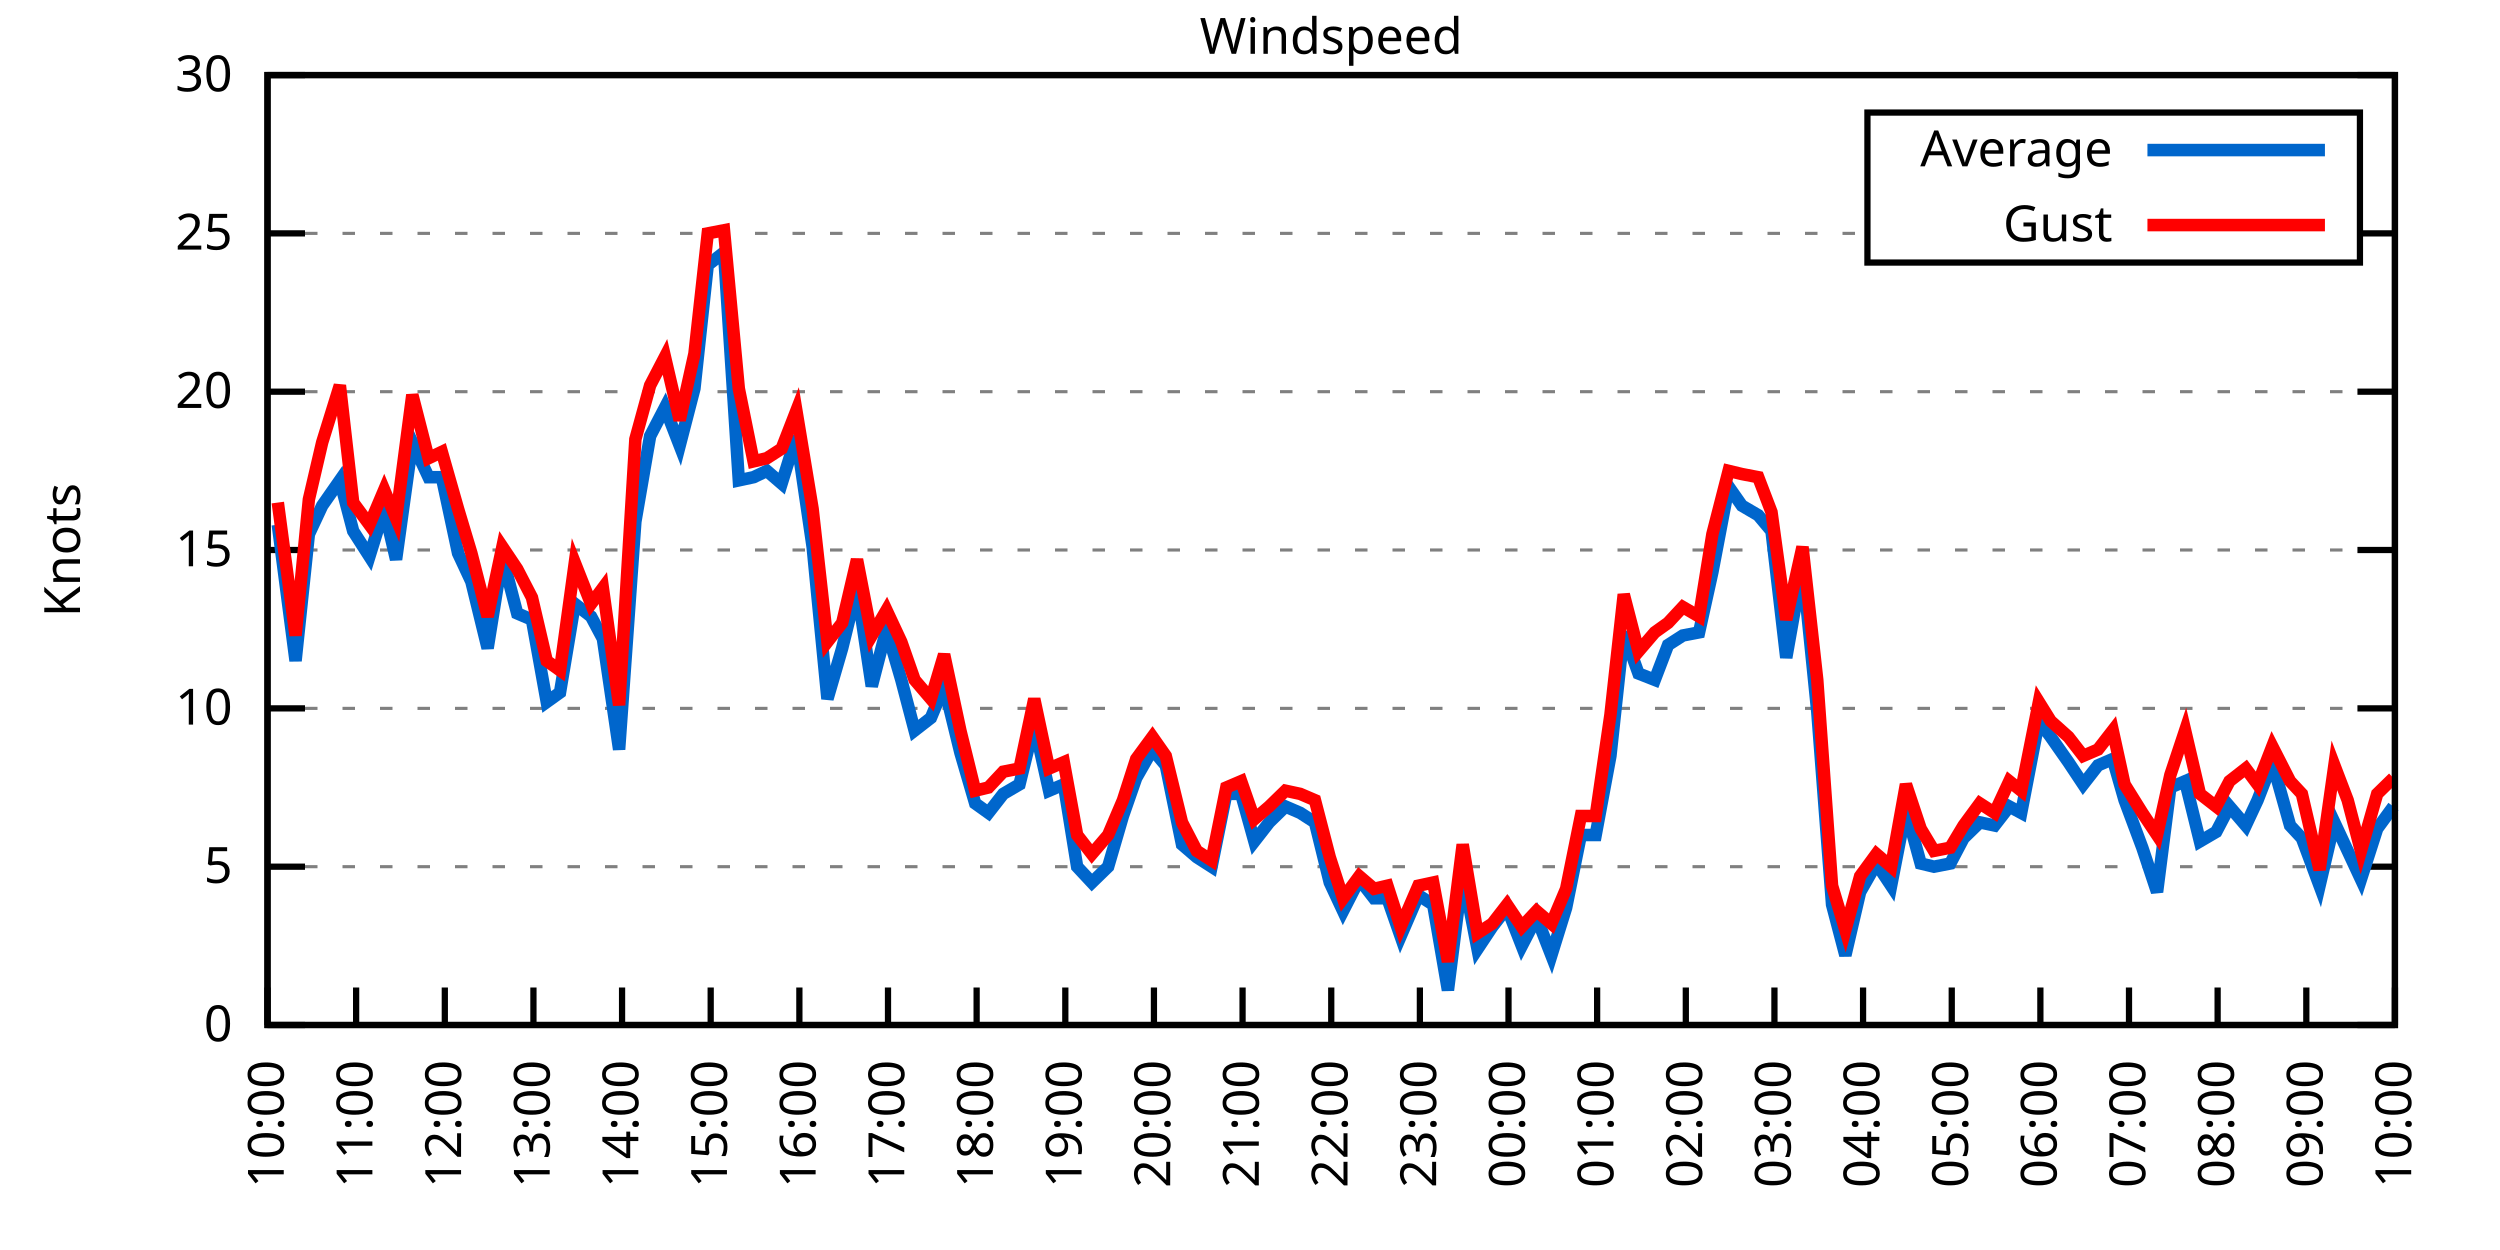
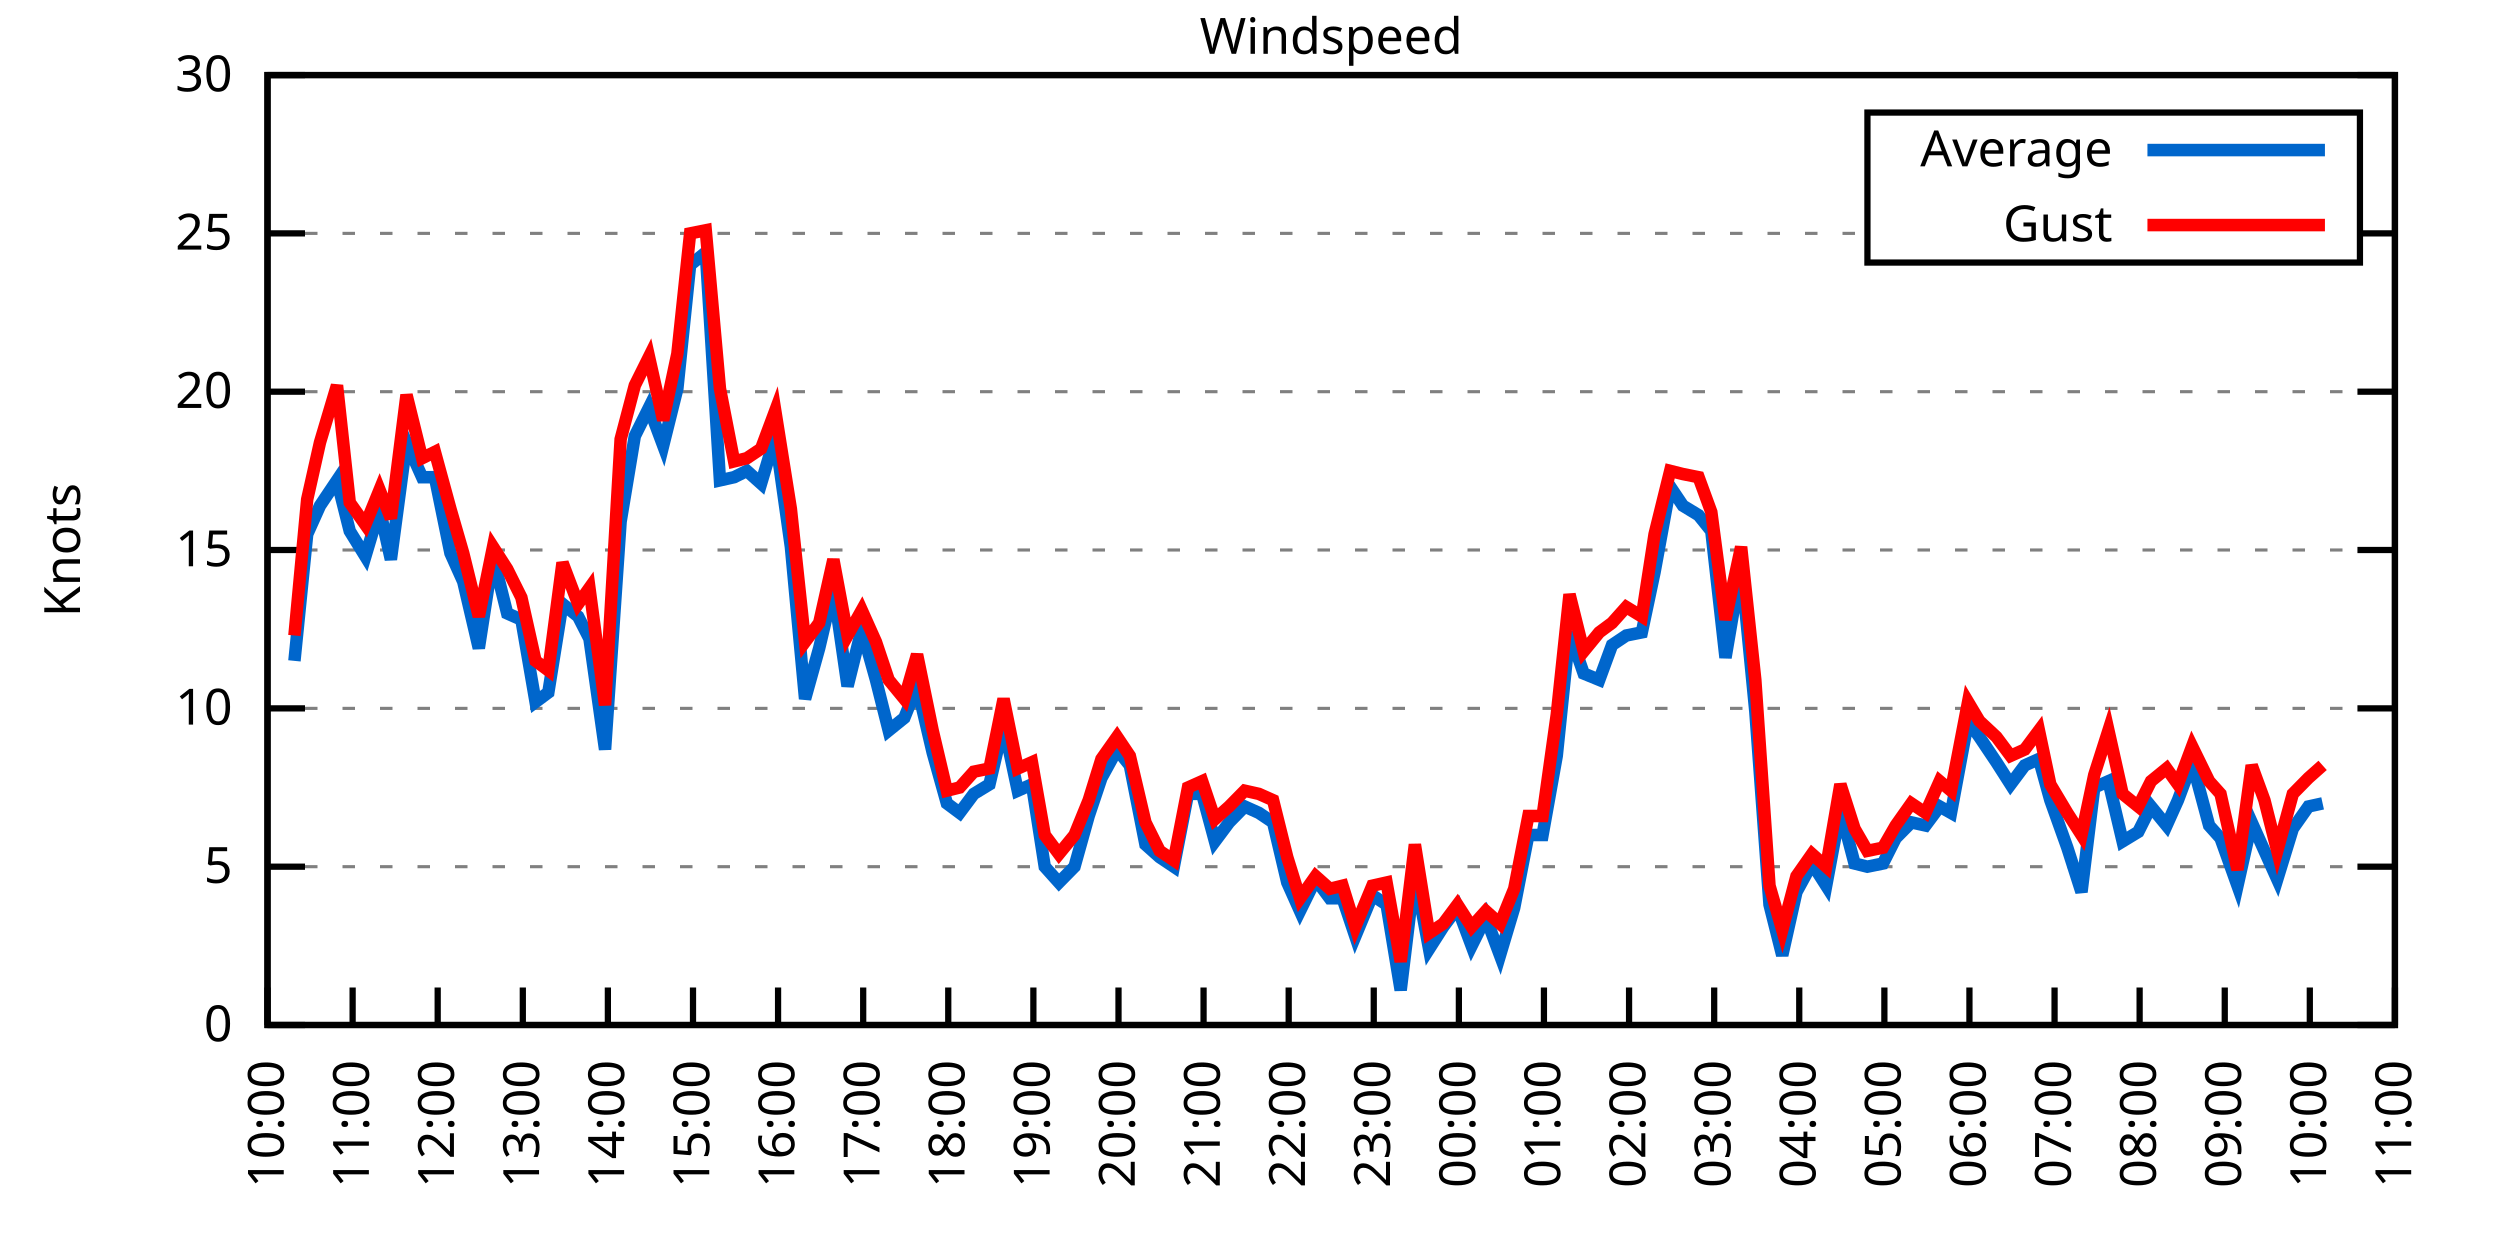
<svg xmlns="http://www.w3.org/2000/svg" xmlns:xlink="http://www.w3.org/1999/xlink" width="400" height="200" viewBox="0 0 400 200">
  <g id="gnuplot_canvas">
    <rect x="0" y="0" width="400" height="200" fill="none" />
    <defs>
      <circle id="gpDot" r="0.5" stroke-width="0.5" stroke="currentColor" />
      <path id="gpPt0" stroke-width="0.333" stroke="currentColor" d="M-1,0 h2 M0,-1 v2" />
      <path id="gpPt1" stroke-width="0.333" stroke="currentColor" d="M-1,-1 L1,1 M1,-1 L-1,1" />
      <path id="gpPt2" stroke-width="0.333" stroke="currentColor" d="M-1,0 L1,0 M0,-1 L0,1 M-1,-1 L1,1 M-1,1 L1,-1" />
      <rect id="gpPt3" stroke-width="0.333" stroke="currentColor" x="-1" y="-1" width="2" height="2" />
      <rect id="gpPt4" stroke-width="0.333" stroke="currentColor" fill="currentColor" x="-1" y="-1" width="2" height="2" />
      <circle id="gpPt5" stroke-width="0.333" stroke="currentColor" cx="0" cy="0" r="1" />
      <use xlink:href="#gpPt5" id="gpPt6" fill="currentColor" stroke="none" />
      <path id="gpPt7" stroke-width="0.333" stroke="currentColor" d="M0,-1.33 L-1.33,0.67 L1.33,0.67 z" />
      <use xlink:href="#gpPt7" id="gpPt8" fill="currentColor" stroke="none" />
      <use xlink:href="#gpPt7" id="gpPt9" stroke="currentColor" transform="rotate(180)" />
      <use xlink:href="#gpPt9" id="gpPt10" fill="currentColor" stroke="none" />
      <use xlink:href="#gpPt3" id="gpPt11" stroke="currentColor" transform="rotate(45)" />
      <use xlink:href="#gpPt11" id="gpPt12" fill="currentColor" stroke="none" />
      <path id="gpPt13" stroke-width="0.333" stroke="currentColor" d="M0,1.330 L1.265,0.411 L0.782,-1.067 L-0.782,-1.076 L-1.265,0.411 z" />
      <use xlink:href="#gpPt13" id="gpPt14" fill="currentColor" stroke="none" />
      <filter id="textbox" filterUnits="objectBoundingBox" x="0" y="0" height="1" width="1">
        <feFlood flood-color="white" flood-opacity="1" result="bgnd" />
        <feComposite in="SourceGraphic" in2="bgnd" operator="atop" />
      </filter>
      <filter id="greybox" filterUnits="objectBoundingBox" x="0" y="0" height="1" width="1">
        <feFlood flood-color="lightgrey" flood-opacity="1" result="grey" />
        <feComposite in="SourceGraphic" in2="grey" operator="atop" />
      </filter>
    </defs>
    <g fill="none" color="white" stroke="currentColor" stroke-width="1.00" stroke-linecap="butt" stroke-linejoin="miter">
</g>
    <g fill="none" color="black" stroke="currentColor" stroke-width="1.00" stroke-linecap="butt" stroke-linejoin="miter">
      <g stroke="none" shape-rendering="crispEdges">
        <polygon fill="rgb(255, 255, 255)" points="42.80,164.00 383.18,164.00 383.18,12.02 42.80,12.02 " />
      </g>
    </g>
    <g fill="none" color="black" stroke="currentColor" stroke-width="1.00" stroke-linecap="butt" stroke-linejoin="miter">
</g>
    <g fill="none" color="black" stroke="black" stroke-width="0.50" stroke-linecap="butt" stroke-linejoin="miter">
</g>
    <g fill="none" color="gray" stroke="currentColor" stroke-width="0.50" stroke-linecap="butt" stroke-linejoin="miter">
      <path stroke="gray" stroke-dasharray="2,4" class="gridline" d="M42.80,164.00 L383.19,164.00  " />
    </g>
    <g fill="none" color="gray" stroke="gray" stroke-width="1.00" stroke-linecap="butt" stroke-linejoin="miter">
</g>
    <g fill="none" color="black" stroke="currentColor" stroke-width="1.00" stroke-linecap="butt" stroke-linejoin="miter">
      <path stroke="black" d="M42.80,164.00 L48.80,164.00 M383.19,164.00 L377.19,164.00  " />
      <g transform="translate(37.20,166.60)" stroke="none" fill="black" font-family="Sans" font-size="8.00" text-anchor="end">
        <text>
          <tspan font-family="Sans"> 0</tspan>
        </text>
      </g>
    </g>
    <g fill="none" color="black" stroke="currentColor" stroke-width="1.00" stroke-linecap="butt" stroke-linejoin="miter">
</g>
    <g fill="none" color="black" stroke="black" stroke-width="0.50" stroke-linecap="butt" stroke-linejoin="miter">
</g>
    <g fill="none" color="gray" stroke="currentColor" stroke-width="0.50" stroke-linecap="butt" stroke-linejoin="miter">
      <path stroke="gray" stroke-dasharray="2,4" class="gridline" d="M42.80,138.67 L383.19,138.67  " />
    </g>
    <g fill="none" color="gray" stroke="gray" stroke-width="1.00" stroke-linecap="butt" stroke-linejoin="miter">
</g>
    <g fill="none" color="black" stroke="currentColor" stroke-width="1.00" stroke-linecap="butt" stroke-linejoin="miter">
      <path stroke="black" d="M42.80,138.67 L48.80,138.67 M383.19,138.67 L377.19,138.67  " />
      <g transform="translate(37.20,141.27)" stroke="none" fill="black" font-family="Sans" font-size="8.00" text-anchor="end">
        <text>
          <tspan font-family="Sans"> 5</tspan>
        </text>
      </g>
    </g>
    <g fill="none" color="black" stroke="currentColor" stroke-width="1.00" stroke-linecap="butt" stroke-linejoin="miter">
</g>
    <g fill="none" color="black" stroke="black" stroke-width="0.50" stroke-linecap="butt" stroke-linejoin="miter">
</g>
    <g fill="none" color="gray" stroke="currentColor" stroke-width="0.50" stroke-linecap="butt" stroke-linejoin="miter">
      <path stroke="gray" stroke-dasharray="2,4" class="gridline" d="M42.80,113.34 L383.19,113.34  " />
    </g>
    <g fill="none" color="gray" stroke="gray" stroke-width="1.00" stroke-linecap="butt" stroke-linejoin="miter">
</g>
    <g fill="none" color="black" stroke="currentColor" stroke-width="1.00" stroke-linecap="butt" stroke-linejoin="miter">
      <path stroke="black" d="M42.80,113.34 L48.80,113.34 M383.19,113.34 L377.19,113.34  " />
      <g transform="translate(37.20,115.94)" stroke="none" fill="black" font-family="Sans" font-size="8.00" text-anchor="end">
        <text>
          <tspan font-family="Sans"> 10</tspan>
        </text>
      </g>
    </g>
    <g fill="none" color="black" stroke="currentColor" stroke-width="1.00" stroke-linecap="butt" stroke-linejoin="miter">
</g>
    <g fill="none" color="black" stroke="black" stroke-width="0.50" stroke-linecap="butt" stroke-linejoin="miter">
</g>
    <g fill="none" color="gray" stroke="currentColor" stroke-width="0.50" stroke-linecap="butt" stroke-linejoin="miter">
      <path stroke="gray" stroke-dasharray="2,4" class="gridline" d="M42.80,88.00 L383.19,88.00  " />
    </g>
    <g fill="none" color="gray" stroke="gray" stroke-width="1.00" stroke-linecap="butt" stroke-linejoin="miter">
</g>
    <g fill="none" color="black" stroke="currentColor" stroke-width="1.00" stroke-linecap="butt" stroke-linejoin="miter">
      <path stroke="black" d="M42.80,88.00 L48.80,88.00 M383.19,88.00 L377.19,88.00  " />
      <g transform="translate(37.20,90.60)" stroke="none" fill="black" font-family="Sans" font-size="8.00" text-anchor="end">
        <text>
          <tspan font-family="Sans"> 15</tspan>
        </text>
      </g>
    </g>
    <g fill="none" color="black" stroke="currentColor" stroke-width="1.00" stroke-linecap="butt" stroke-linejoin="miter">
</g>
    <g fill="none" color="black" stroke="black" stroke-width="0.50" stroke-linecap="butt" stroke-linejoin="miter">
</g>
    <g fill="none" color="gray" stroke="currentColor" stroke-width="0.50" stroke-linecap="butt" stroke-linejoin="miter">
      <path stroke="gray" stroke-dasharray="2,4" class="gridline" d="M42.80,62.67 L383.19,62.67  " />
    </g>
    <g fill="none" color="gray" stroke="gray" stroke-width="1.00" stroke-linecap="butt" stroke-linejoin="miter">
</g>
    <g fill="none" color="black" stroke="currentColor" stroke-width="1.00" stroke-linecap="butt" stroke-linejoin="miter">
      <path stroke="black" d="M42.80,62.67 L48.80,62.67 M383.19,62.67 L377.19,62.67  " />
      <g transform="translate(37.20,65.27)" stroke="none" fill="black" font-family="Sans" font-size="8.00" text-anchor="end">
        <text>
          <tspan font-family="Sans"> 20</tspan>
        </text>
      </g>
    </g>
    <g fill="none" color="black" stroke="currentColor" stroke-width="1.00" stroke-linecap="butt" stroke-linejoin="miter">
</g>
    <g fill="none" color="black" stroke="black" stroke-width="0.50" stroke-linecap="butt" stroke-linejoin="miter">
</g>
    <g fill="none" color="gray" stroke="currentColor" stroke-width="0.50" stroke-linecap="butt" stroke-linejoin="miter">
      <path stroke="gray" stroke-dasharray="2,4" class="gridline" d="M42.80,37.34 L298.79,37.34 M377.59,37.34 L383.19,37.34  " />
    </g>
    <g fill="none" color="gray" stroke="gray" stroke-width="1.00" stroke-linecap="butt" stroke-linejoin="miter">
</g>
    <g fill="none" color="black" stroke="currentColor" stroke-width="1.00" stroke-linecap="butt" stroke-linejoin="miter">
      <path stroke="black" d="M42.80,37.34 L48.80,37.34 M383.19,37.34 L377.19,37.34  " />
      <g transform="translate(37.20,39.94)" stroke="none" fill="black" font-family="Sans" font-size="8.00" text-anchor="end">
        <text>
          <tspan font-family="Sans"> 25</tspan>
        </text>
      </g>
    </g>
    <g fill="none" color="black" stroke="currentColor" stroke-width="1.00" stroke-linecap="butt" stroke-linejoin="miter">
</g>
    <g fill="none" color="black" stroke="black" stroke-width="0.50" stroke-linecap="butt" stroke-linejoin="miter">
</g>
    <g fill="none" color="gray" stroke="currentColor" stroke-width="0.50" stroke-linecap="butt" stroke-linejoin="miter">
      <path stroke="gray" stroke-dasharray="2,4" class="gridline" d="M42.80,12.01 L383.19,12.01  " />
    </g>
    <g fill="none" color="gray" stroke="gray" stroke-width="1.00" stroke-linecap="butt" stroke-linejoin="miter">
</g>
    <g fill="none" color="black" stroke="currentColor" stroke-width="1.00" stroke-linecap="butt" stroke-linejoin="miter">
      <path stroke="black" d="M42.80,12.01 L48.80,12.01 M383.19,12.01 L377.19,12.01  " />
      <g transform="translate(37.20,14.61)" stroke="none" fill="black" font-family="Sans" font-size="8.00" text-anchor="end">
        <text>
          <tspan font-family="Sans"> 30</tspan>
        </text>
      </g>
    </g>
    <g fill="none" color="black" stroke="currentColor" stroke-width="1.00" stroke-linecap="butt" stroke-linejoin="miter">
      <path stroke="black" d="M42.80,164.00 L42.80,158.00  " />
      <g transform="translate(45.40,169.60) rotate(270.00)" stroke="none" fill="black" font-family="Sans" font-size="8.00" text-anchor="end">
        <text>
          <tspan font-family="Sans">10:00</tspan>
        </text>
      </g>
    </g>
    <g fill="none" color="black" stroke="currentColor" stroke-width="1.00" stroke-linecap="butt" stroke-linejoin="miter">
-       <path stroke="black" d="M56.98,164.00 L56.98,158.00  " />
-       <g transform="translate(59.58,169.60) rotate(270.00)" stroke="none" fill="black" font-family="Sans" font-size="8.00" text-anchor="end">
+       <path stroke="black" d="M56.42,164.00 L56.42,158.00  " />
+       <g transform="translate(59.02,169.60) rotate(270.00)" stroke="none" fill="black" font-family="Sans" font-size="8.00" text-anchor="end">
        <text>
          <tspan font-family="Sans">11:00</tspan>
        </text>
      </g>
    </g>
    <g fill="none" color="black" stroke="currentColor" stroke-width="1.00" stroke-linecap="butt" stroke-linejoin="miter">
-       <path stroke="black" d="M71.17,164.00 L71.17,158.00  " />
-       <g transform="translate(73.77,169.60) rotate(270.00)" stroke="none" fill="black" font-family="Sans" font-size="8.00" text-anchor="end">
+       <path stroke="black" d="M70.03,164.00 L70.03,158.00  " />
+       <g transform="translate(72.63,169.60) rotate(270.00)" stroke="none" fill="black" font-family="Sans" font-size="8.00" text-anchor="end">
        <text>
          <tspan font-family="Sans">12:00</tspan>
        </text>
      </g>
    </g>
    <g fill="none" color="black" stroke="currentColor" stroke-width="1.00" stroke-linecap="butt" stroke-linejoin="miter">
-       <path stroke="black" d="M85.35,164.00 L85.35,158.00  " />
-       <g transform="translate(87.95,169.60) rotate(270.00)" stroke="none" fill="black" font-family="Sans" font-size="8.00" text-anchor="end">
+       <path stroke="black" d="M83.65,164.00 L83.65,158.00  " />
+       <g transform="translate(86.25,169.60) rotate(270.00)" stroke="none" fill="black" font-family="Sans" font-size="8.00" text-anchor="end">
        <text>
          <tspan font-family="Sans">13:00</tspan>
        </text>
      </g>
    </g>
    <g fill="none" color="black" stroke="currentColor" stroke-width="1.00" stroke-linecap="butt" stroke-linejoin="miter">
-       <path stroke="black" d="M99.53,164.00 L99.53,158.00  " />
-       <g transform="translate(102.13,169.60) rotate(270.00)" stroke="none" fill="black" font-family="Sans" font-size="8.00" text-anchor="end">
+       <path stroke="black" d="M97.26,164.00 L97.26,158.00  " />
+       <g transform="translate(99.86,169.60) rotate(270.00)" stroke="none" fill="black" font-family="Sans" font-size="8.00" text-anchor="end">
        <text>
          <tspan font-family="Sans">14:00</tspan>
        </text>
      </g>
    </g>
    <g fill="none" color="black" stroke="currentColor" stroke-width="1.00" stroke-linecap="butt" stroke-linejoin="miter">
-       <path stroke="black" d="M113.71,164.00 L113.71,158.00  " />
-       <g transform="translate(116.31,169.60) rotate(270.00)" stroke="none" fill="black" font-family="Sans" font-size="8.00" text-anchor="end">
+       <path stroke="black" d="M110.88,164.00 L110.88,158.00  " />
+       <g transform="translate(113.48,169.60) rotate(270.00)" stroke="none" fill="black" font-family="Sans" font-size="8.00" text-anchor="end">
        <text>
          <tspan font-family="Sans">15:00</tspan>
        </text>
      </g>
    </g>
    <g fill="none" color="black" stroke="currentColor" stroke-width="1.00" stroke-linecap="butt" stroke-linejoin="miter">
-       <path stroke="black" d="M127.90,164.00 L127.90,158.00  " />
-       <g transform="translate(130.50,169.60) rotate(270.00)" stroke="none" fill="black" font-family="Sans" font-size="8.00" text-anchor="end">
+       <path stroke="black" d="M124.49,164.00 L124.49,158.00  " />
+       <g transform="translate(127.09,169.60) rotate(270.00)" stroke="none" fill="black" font-family="Sans" font-size="8.00" text-anchor="end">
        <text>
          <tspan font-family="Sans">16:00</tspan>
        </text>
      </g>
    </g>
    <g fill="none" color="black" stroke="currentColor" stroke-width="1.00" stroke-linecap="butt" stroke-linejoin="miter">
-       <path stroke="black" d="M142.08,164.00 L142.08,158.00  " />
-       <g transform="translate(144.68,169.60) rotate(270.00)" stroke="none" fill="black" font-family="Sans" font-size="8.00" text-anchor="end">
+       <path stroke="black" d="M138.11,164.00 L138.11,158.00  " />
+       <g transform="translate(140.71,169.60) rotate(270.00)" stroke="none" fill="black" font-family="Sans" font-size="8.00" text-anchor="end">
        <text>
          <tspan font-family="Sans">17:00</tspan>
        </text>
      </g>
    </g>
    <g fill="none" color="black" stroke="currentColor" stroke-width="1.00" stroke-linecap="butt" stroke-linejoin="miter">
-       <path stroke="black" d="M156.26,164.00 L156.26,158.00  " />
-       <g transform="translate(158.86,169.60) rotate(270.00)" stroke="none" fill="black" font-family="Sans" font-size="8.00" text-anchor="end">
+       <path stroke="black" d="M151.72,164.00 L151.72,158.00  " />
+       <g transform="translate(154.32,169.60) rotate(270.00)" stroke="none" fill="black" font-family="Sans" font-size="8.00" text-anchor="end">
        <text>
          <tspan font-family="Sans">18:00</tspan>
        </text>
      </g>
    </g>
    <g fill="none" color="black" stroke="currentColor" stroke-width="1.00" stroke-linecap="butt" stroke-linejoin="miter">
-       <path stroke="black" d="M170.45,164.00 L170.45,158.00  " />
-       <g transform="translate(173.05,169.60) rotate(270.00)" stroke="none" fill="black" font-family="Sans" font-size="8.00" text-anchor="end">
+       <path stroke="black" d="M165.34,164.00 L165.34,158.00  " />
+       <g transform="translate(167.94,169.60) rotate(270.00)" stroke="none" fill="black" font-family="Sans" font-size="8.00" text-anchor="end">
        <text>
          <tspan font-family="Sans">19:00</tspan>
        </text>
      </g>
    </g>
    <g fill="none" color="black" stroke="currentColor" stroke-width="1.00" stroke-linecap="butt" stroke-linejoin="miter">
-       <path stroke="black" d="M184.63,164.00 L184.63,158.00  " />
-       <g transform="translate(187.23,169.60) rotate(270.00)" stroke="none" fill="black" font-family="Sans" font-size="8.00" text-anchor="end">
+       <path stroke="black" d="M178.96,164.00 L178.96,158.00  " />
+       <g transform="translate(181.56,169.60) rotate(270.00)" stroke="none" fill="black" font-family="Sans" font-size="8.00" text-anchor="end">
        <text>
          <tspan font-family="Sans">20:00</tspan>
        </text>
      </g>
    </g>
    <g fill="none" color="black" stroke="currentColor" stroke-width="1.00" stroke-linecap="butt" stroke-linejoin="miter">
-       <path stroke="black" d="M198.81,164.00 L198.81,158.00  " />
-       <g transform="translate(201.41,169.60) rotate(270.00)" stroke="none" fill="black" font-family="Sans" font-size="8.00" text-anchor="end">
+       <path stroke="black" d="M192.57,164.00 L192.57,158.00  " />
+       <g transform="translate(195.17,169.60) rotate(270.00)" stroke="none" fill="black" font-family="Sans" font-size="8.00" text-anchor="end">
        <text>
          <tspan font-family="Sans">21:00</tspan>
        </text>
      </g>
    </g>
    <g fill="none" color="black" stroke="currentColor" stroke-width="1.00" stroke-linecap="butt" stroke-linejoin="miter">
-       <path stroke="black" d="M213.00,164.00 L213.00,158.00  " />
-       <g transform="translate(215.60,169.60) rotate(270.00)" stroke="none" fill="black" font-family="Sans" font-size="8.00" text-anchor="end">
+       <path stroke="black" d="M206.19,164.00 L206.19,158.00  " />
+       <g transform="translate(208.79,169.60) rotate(270.00)" stroke="none" fill="black" font-family="Sans" font-size="8.00" text-anchor="end">
        <text>
          <tspan font-family="Sans">22:00</tspan>
        </text>
      </g>
    </g>
    <g fill="none" color="black" stroke="currentColor" stroke-width="1.00" stroke-linecap="butt" stroke-linejoin="miter">
-       <path stroke="black" d="M227.18,164.00 L227.18,158.00  " />
-       <g transform="translate(229.78,169.60) rotate(270.00)" stroke="none" fill="black" font-family="Sans" font-size="8.00" text-anchor="end">
+       <path stroke="black" d="M219.80,164.00 L219.80,158.00  " />
+       <g transform="translate(222.40,169.60) rotate(270.00)" stroke="none" fill="black" font-family="Sans" font-size="8.00" text-anchor="end">
        <text>
          <tspan font-family="Sans">23:00</tspan>
        </text>
      </g>
    </g>
    <g fill="none" color="black" stroke="currentColor" stroke-width="1.00" stroke-linecap="butt" stroke-linejoin="miter">
-       <path stroke="black" d="M241.36,164.00 L241.36,158.00  " />
-       <g transform="translate(243.96,169.60) rotate(270.00)" stroke="none" fill="black" font-family="Sans" font-size="8.00" text-anchor="end">
+       <path stroke="black" d="M233.42,164.00 L233.42,158.00  " />
+       <g transform="translate(236.02,169.60) rotate(270.00)" stroke="none" fill="black" font-family="Sans" font-size="8.00" text-anchor="end">
        <text>
          <tspan font-family="Sans">00:00</tspan>
        </text>
      </g>
    </g>
    <g fill="none" color="black" stroke="currentColor" stroke-width="1.00" stroke-linecap="butt" stroke-linejoin="miter">
-       <path stroke="black" d="M255.54,164.00 L255.54,158.00  " />
-       <g transform="translate(258.14,169.60) rotate(270.00)" stroke="none" fill="black" font-family="Sans" font-size="8.00" text-anchor="end">
+       <path stroke="black" d="M247.03,164.00 L247.03,158.00  " />
+       <g transform="translate(249.63,169.60) rotate(270.00)" stroke="none" fill="black" font-family="Sans" font-size="8.00" text-anchor="end">
        <text>
          <tspan font-family="Sans">01:00</tspan>
        </text>
      </g>
    </g>
    <g fill="none" color="black" stroke="currentColor" stroke-width="1.00" stroke-linecap="butt" stroke-linejoin="miter">
-       <path stroke="black" d="M269.73,164.00 L269.73,158.00  " />
-       <g transform="translate(272.33,169.60) rotate(270.00)" stroke="none" fill="black" font-family="Sans" font-size="8.00" text-anchor="end">
+       <path stroke="black" d="M260.65,164.00 L260.65,158.00  " />
+       <g transform="translate(263.25,169.60) rotate(270.00)" stroke="none" fill="black" font-family="Sans" font-size="8.00" text-anchor="end">
        <text>
          <tspan font-family="Sans">02:00</tspan>
        </text>
      </g>
    </g>
    <g fill="none" color="black" stroke="currentColor" stroke-width="1.00" stroke-linecap="butt" stroke-linejoin="miter">
-       <path stroke="black" d="M283.91,164.00 L283.91,158.00  " />
-       <g transform="translate(286.51,169.60) rotate(270.00)" stroke="none" fill="black" font-family="Sans" font-size="8.00" text-anchor="end">
+       <path stroke="black" d="M274.27,164.00 L274.27,158.00  " />
+       <g transform="translate(276.87,169.60) rotate(270.00)" stroke="none" fill="black" font-family="Sans" font-size="8.00" text-anchor="end">
        <text>
          <tspan font-family="Sans">03:00</tspan>
        </text>
      </g>
    </g>
    <g fill="none" color="black" stroke="currentColor" stroke-width="1.00" stroke-linecap="butt" stroke-linejoin="miter">
-       <path stroke="black" d="M298.09,164.00 L298.09,158.00  " />
-       <g transform="translate(300.69,169.60) rotate(270.00)" stroke="none" fill="black" font-family="Sans" font-size="8.00" text-anchor="end">
+       <path stroke="black" d="M287.88,164.00 L287.88,158.00  " />
+       <g transform="translate(290.48,169.60) rotate(270.00)" stroke="none" fill="black" font-family="Sans" font-size="8.00" text-anchor="end">
        <text>
          <tspan font-family="Sans">04:00</tspan>
        </text>
      </g>
    </g>
    <g fill="none" color="black" stroke="currentColor" stroke-width="1.00" stroke-linecap="butt" stroke-linejoin="miter">
-       <path stroke="black" d="M312.28,164.00 L312.28,158.00  " />
-       <g transform="translate(314.88,169.60) rotate(270.00)" stroke="none" fill="black" font-family="Sans" font-size="8.00" text-anchor="end">
+       <path stroke="black" d="M301.50,164.00 L301.50,158.00  " />
+       <g transform="translate(304.10,169.60) rotate(270.00)" stroke="none" fill="black" font-family="Sans" font-size="8.00" text-anchor="end">
        <text>
          <tspan font-family="Sans">05:00</tspan>
        </text>
      </g>
    </g>
    <g fill="none" color="black" stroke="currentColor" stroke-width="1.00" stroke-linecap="butt" stroke-linejoin="miter">
-       <path stroke="black" d="M326.46,164.00 L326.46,158.00  " />
-       <g transform="translate(329.06,169.60) rotate(270.00)" stroke="none" fill="black" font-family="Sans" font-size="8.00" text-anchor="end">
+       <path stroke="black" d="M315.11,164.00 L315.11,158.00  " />
+       <g transform="translate(317.71,169.60) rotate(270.00)" stroke="none" fill="black" font-family="Sans" font-size="8.00" text-anchor="end">
        <text>
          <tspan font-family="Sans">06:00</tspan>
        </text>
      </g>
    </g>
    <g fill="none" color="black" stroke="currentColor" stroke-width="1.00" stroke-linecap="butt" stroke-linejoin="miter">
-       <path stroke="black" d="M340.64,164.00 L340.64,158.00  " />
-       <g transform="translate(343.24,169.60) rotate(270.00)" stroke="none" fill="black" font-family="Sans" font-size="8.00" text-anchor="end">
+       <path stroke="black" d="M328.73,164.00 L328.73,158.00  " />
+       <g transform="translate(331.33,169.60) rotate(270.00)" stroke="none" fill="black" font-family="Sans" font-size="8.00" text-anchor="end">
        <text>
          <tspan font-family="Sans">07:00</tspan>
        </text>
      </g>
    </g>
    <g fill="none" color="black" stroke="currentColor" stroke-width="1.00" stroke-linecap="butt" stroke-linejoin="miter">
-       <path stroke="black" d="M354.82,164.00 L354.82,158.00  " />
-       <g transform="translate(357.42,169.60) rotate(270.00)" stroke="none" fill="black" font-family="Sans" font-size="8.00" text-anchor="end">
+       <path stroke="black" d="M342.34,164.00 L342.34,158.00  " />
+       <g transform="translate(344.94,169.60) rotate(270.00)" stroke="none" fill="black" font-family="Sans" font-size="8.00" text-anchor="end">
        <text>
          <tspan font-family="Sans">08:00</tspan>
        </text>
      </g>
    </g>
    <g fill="none" color="black" stroke="currentColor" stroke-width="1.00" stroke-linecap="butt" stroke-linejoin="miter">
-       <path stroke="black" d="M369.01,164.00 L369.01,158.00  " />
-       <g transform="translate(371.61,169.60) rotate(270.00)" stroke="none" fill="black" font-family="Sans" font-size="8.00" text-anchor="end">
+       <path stroke="black" d="M355.96,164.00 L355.96,158.00  " />
+       <g transform="translate(358.56,169.60) rotate(270.00)" stroke="none" fill="black" font-family="Sans" font-size="8.00" text-anchor="end">
        <text>
          <tspan font-family="Sans">09:00</tspan>
+         </text>
+       </g>
+     </g>
+     <g fill="none" color="black" stroke="currentColor" stroke-width="1.00" stroke-linecap="butt" stroke-linejoin="miter">
+       <path stroke="black" d="M369.57,164.00 L369.57,158.00  " />
+       <g transform="translate(372.17,169.60) rotate(270.00)" stroke="none" fill="black" font-family="Sans" font-size="8.00" text-anchor="end">
+         <text>
+           <tspan font-family="Sans">10:00</tspan>
        </text>
      </g>
    </g>
    <g fill="none" color="black" stroke="currentColor" stroke-width="1.00" stroke-linecap="butt" stroke-linejoin="miter">
      <path stroke="black" d="M383.19,164.00 L383.19,158.00  " />
      <g transform="translate(385.79,169.60) rotate(270.00)" stroke="none" fill="black" font-family="Sans" font-size="8.00" text-anchor="end">
        <text>
-           <tspan font-family="Sans">10:00</tspan>
+           <tspan font-family="Sans">11:00</tspan>
        </text>
      </g>
    </g>
    <g fill="none" color="black" stroke="currentColor" stroke-width="1.00" stroke-linecap="butt" stroke-linejoin="miter">
</g>
    <g fill="none" color="black" stroke="currentColor" stroke-width="1.00" stroke-linecap="butt" stroke-linejoin="miter">
      <path stroke="black" d="M42.80,12.01 L42.80,164.00 L383.19,164.00 L383.19,12.01 L42.80,12.01 Z  " />
    </g>
    <g fill="none" color="black" stroke="currentColor" stroke-width="1.00" stroke-linecap="butt" stroke-linejoin="miter">
</g>
    <g fill="none" color="black" stroke="currentColor" stroke-width="1.00" stroke-linecap="butt" stroke-linejoin="miter">
      <path stroke="black" d="M298.79,42.01 L298.79,18.01 L377.59,18.01 L377.59,42.01 L298.79,42.01 Z  " />
    </g>
    <g id="Windspeed_plot_1">
      <g fill="none" color="white" stroke="black" stroke-width="2.00" stroke-linecap="butt" stroke-linejoin="miter">
</g>
      <g fill="none" color="black" stroke="currentColor" stroke-width="2.00" stroke-linecap="butt" stroke-linejoin="miter">
        <g transform="translate(337.99,26.61)" stroke="none" fill="black" font-family="Sans" font-size="8.00" text-anchor="end">
          <text>
            <tspan font-family="Sans">Average</tspan>
          </text>
        </g>
      </g>
      <g fill="none" color="black" stroke="currentColor" stroke-width="2.00" stroke-linecap="butt" stroke-linejoin="miter">
-         <path stroke="rgb(  0, 102, 204)" d="M343.59,24.01 L371.99,24.01 M44.45,83.95 L47.29,105.74 L49.42,85.47 L51.55,80.91 L54.38,76.86 L56.51,84.97   L59.11,89.02 L61.47,81.42 L63.37,89.52 L65.97,70.78 L68.57,76.35 L70.69,76.35 L73.29,88.51 L75.42,93.07   L78.02,103.71 L80.38,89.02 L82.75,98.14 L85.11,99.15 L87.48,112.32 L89.60,110.80 L91.97,96.62 L94.57,98.64   L96.46,102.19 L99.06,119.92 L101.66,83.45 L104.02,69.77 L106.39,65.21 L108.75,71.29 L111.11,62.17 L113.24,42.41   L115.84,40.38 L118.21,76.86 L120.57,76.35 L122.70,75.34 L125.06,77.37 L127.42,69.77 L130.02,87.50 L132.39,111.82   L134.75,103.71 L137.12,94.08 L139.48,109.79 L141.84,100.67 L144.21,108.78 L146.34,116.88 L148.94,114.86 L151.06,109.79   L153.66,120.43 L156.03,128.54 L158.15,130.06 L160.52,127.02 L163.12,125.50 L165.48,115.87 L167.85,126.51 L170.21,125.50   L172.34,138.67 L174.70,141.20 L177.30,138.67 L179.67,130.56 L181.79,124.48 L184.39,119.92 L186.52,122.46 L189.12,135.12   L191.48,137.15 L193.85,138.67 L196.21,127.02 L198.58,127.02 L200.70,134.62 L203.07,131.58 L205.67,129.04 L208.03,130.06   L210.39,131.58 L212.76,141.20 L214.89,145.76 L217.49,140.69 L219.85,143.73 L221.98,143.73 L224.10,149.81 L226.94,143.23   L229.31,144.75 L231.67,158.43 L234.03,139.68 L236.40,151.84 L238.76,148.29 L241.12,145.25 L243.49,151.33 L245.85,146.77   L248.22,152.85 L250.58,145.25 L252.94,133.60 L255.31,133.60 L257.67,120.94 L259.80,101.18 L262.16,107.76 L264.76,108.78   L266.89,103.20 L269.25,101.68 L271.85,101.18 L273.98,91.55 L276.58,77.87 L278.71,80.91 L281.31,82.43 L283.44,84.97   L285.80,105.23 L288.40,90.54 L290.76,113.84 L293.13,144.75 L295.26,152.85 L297.62,142.72 L300.22,138.16 L302.58,141.71   L304.95,129.55 L307.31,138.16 L309.44,138.67 L312.04,138.16 L314.17,134.11 L316.77,131.58 L319.13,132.08 L321.49,129.04   L323.39,130.06 L326.22,115.36 L328.11,117.90 L330.95,121.95 L333.31,125.50 L335.68,122.46 L338.04,121.44 L339.93,128.03   L342.77,135.63 L345.13,142.72 L347.26,126.00 L349.62,124.99 L351.99,134.62 L354.59,133.10 L356.72,129.04 L359.32,132.08   L361.21,128.03 L363.57,121.95 L366.41,132.08 L368.30,134.11 L371.13,141.71 L373.50,131.58 L375.63,136.14 L377.75,140.69   L380.35,132.59 L382.95,129.04  " />
+         <path stroke="rgb(  0, 102, 204)" d="M343.59,24.01 L371.99,24.01 M47.11,105.74 L49.15,85.47 L51.20,80.91 L53.92,76.86 L55.96,84.97 L58.46,89.02   L60.73,81.42 L62.54,89.52 L65.04,70.78 L67.54,76.35 L69.58,76.35 L72.07,88.51 L74.12,93.07 L76.61,103.71   L78.88,89.02 L81.15,98.14 L83.42,99.15 L85.69,112.32 L87.73,110.80 L90.00,96.62 L92.50,98.64 L94.31,102.19   L96.81,119.92 L99.30,83.45 L101.57,69.77 L103.84,65.21 L106.11,71.29 L108.38,62.17 L110.42,42.41 L112.92,40.38   L115.19,76.86 L117.46,76.35 L119.50,75.34 L121.77,77.37 L124.04,69.77 L126.54,87.50 L128.81,111.82 L131.07,103.71   L133.34,94.08 L135.61,109.79 L137.88,100.67 L140.15,108.78 L142.19,116.88 L144.69,114.86 L146.73,109.79 L149.23,120.43   L151.50,128.54 L153.54,130.06 L155.81,127.02 L158.31,125.50 L160.57,115.87 L162.84,126.51 L165.11,125.50 L167.16,138.67   L169.43,141.20 L171.92,138.67 L174.19,130.56 L176.23,124.48 L178.73,119.92 L180.77,122.46 L183.27,135.12 L185.54,137.15   L187.81,138.67 L190.08,127.02 L192.34,127.02 L194.39,134.62 L196.66,131.58 L199.15,129.04 L201.42,130.06 L203.69,131.58   L205.96,141.20 L208.00,145.76 L210.50,140.69 L212.77,143.73 L214.81,143.73 L216.85,149.81 L219.58,143.23 L221.85,144.75   L224.11,158.43 L226.38,139.68 L228.65,151.84 L230.92,148.29 L233.19,145.25 L235.46,151.33 L237.73,146.77 L240.00,152.85   L242.27,145.25 L244.54,133.60 L246.81,133.60 L249.08,120.94 L251.12,101.18 L253.39,107.76 L255.88,108.78 L257.93,103.20   L260.20,101.68 L262.69,101.18 L264.73,91.55 L267.23,77.87 L269.27,80.91 L271.77,82.43 L273.81,84.97 L276.08,105.23   L278.58,90.54 L280.85,113.84 L283.12,144.75 L285.16,152.85 L287.43,142.72 L289.92,138.16 L292.19,141.71 L294.46,129.55   L296.73,138.16 L298.77,138.67 L301.27,138.16 L303.31,134.11 L305.81,131.58 L308.08,132.08 L310.35,129.04 L312.16,130.06   L314.89,115.36 L316.70,117.90 L319.42,121.95 L321.69,125.50 L323.96,122.46 L326.23,121.44 L328.05,128.03 L330.77,135.63   L333.04,142.72 L335.08,126.00 L337.35,124.99 L339.62,134.62 L342.12,133.10 L344.16,129.04 L346.65,132.08 L348.47,128.03   L350.74,121.95 L353.46,132.08 L355.28,134.11 L358.00,141.71 L360.27,131.58 L362.31,136.14 L364.36,140.69 L366.85,132.59   L369.35,129.04 L371.62,128.54  " />
      </g>
    </g>
    <g id="Windspeed_plot_2">
      <g fill="none" color="black" stroke="currentColor" stroke-width="2.00" stroke-linecap="butt" stroke-linejoin="miter">
        <g transform="translate(337.99,38.61)" stroke="none" fill="black" font-family="Sans" font-size="8.00" text-anchor="end">
          <text>
            <tspan font-family="Sans">Gust</tspan>
          </text>
        </g>
      </g>
      <g fill="none" color="black" stroke="currentColor" stroke-width="2.00" stroke-linecap="butt" stroke-linejoin="miter">
-         <path stroke="rgb(255,   0,   0)" d="M343.59,36.01 L371.99,36.01 M44.45,80.41 L47.29,101.68 L49.42,79.90 L51.55,70.78 L54.38,61.66 L56.51,80.41   L59.11,83.95 L61.47,78.38 L63.37,82.94 L65.97,63.18 L68.57,73.31 L70.69,72.30 L73.29,81.42 L75.42,88.51   L78.02,98.64 L80.38,87.50 L82.75,91.04 L85.11,95.60 L87.48,105.74 L89.60,107.26 L91.97,90.03 L94.57,96.62   L96.46,94.08 L99.06,112.83 L101.66,70.27 L104.02,61.66 L106.39,57.10 L108.75,67.23 L111.11,56.59 L113.24,37.34   L115.84,36.84 L118.21,62.17 L120.57,73.82 L122.70,73.31 L125.06,71.79 L127.42,65.71 L130.02,81.42 L132.39,102.70   L134.75,99.66 L137.12,89.52 L139.48,101.68 L141.84,97.63 L144.21,102.70 L146.34,108.78 L148.94,111.82 L151.06,104.72   L153.66,116.88 L156.03,126.51 L158.15,126.00 L160.52,123.47 L163.12,122.96 L165.48,111.82 L167.85,122.96 L170.21,121.95   L172.34,133.60 L174.70,136.64 L177.30,133.60 L179.67,128.03 L181.79,121.44 L184.39,117.90 L186.52,120.94 L189.12,131.58   L191.48,136.14 L193.85,137.66 L196.21,126.00 L198.58,124.99 L200.70,131.07 L203.07,129.04 L205.67,126.51 L208.03,127.02   L210.39,128.03 L212.76,137.15 L214.89,143.73 L217.49,140.19 L219.85,142.21 L221.98,141.71 L224.10,148.29 L226.94,141.71   L229.31,141.20 L231.67,153.87 L234.03,135.12 L236.40,149.31 L238.76,147.79 L241.12,144.75 L243.49,148.29 L245.85,145.76   L248.22,147.79 L250.58,142.21 L252.94,130.56 L255.31,130.56 L257.67,114.35 L259.80,95.10 L262.16,104.22 L264.76,101.18   L266.89,99.66 L269.25,97.12 L271.85,98.64 L273.98,85.47 L276.58,75.34 L278.71,75.85 L281.31,76.35 L283.44,81.93   L285.80,99.15 L288.40,87.50 L290.76,108.78 L293.13,141.71 L295.26,148.80 L297.62,140.19 L300.22,136.64 L302.58,138.67   L304.95,125.50 L307.31,132.59 L309.44,136.14 L312.04,135.63 L314.17,132.08 L316.77,128.54 L319.13,130.06 L321.49,124.99   L323.39,126.51 L326.22,112.32 L328.11,115.36 L330.95,117.90 L333.31,120.94 L335.68,119.92 L338.04,116.88 L339.93,125.50   L342.77,130.06 L345.13,133.60 L347.26,123.98 L349.62,116.88 L351.99,127.02 L354.59,129.04 L356.72,124.99 L359.32,122.96   L361.21,125.50 L363.57,119.42 L366.41,124.99 L368.30,127.02 L371.13,139.17 L373.50,122.46 L375.63,128.03 L377.75,136.14   L380.35,127.02 L382.95,124.48  " />
+         <path stroke="rgb(255,   0,   0)" d="M343.59,36.01 L371.99,36.01 M47.11,101.68 L49.15,79.90 L51.20,70.78 L53.92,61.66 L55.96,80.41 L58.46,83.95   L60.73,78.38 L62.54,82.94 L65.04,63.18 L67.54,73.31 L69.58,72.30 L72.07,81.42 L74.12,88.51 L76.61,98.64   L78.88,87.50 L81.15,91.04 L83.42,95.60 L85.69,105.74 L87.73,107.26 L90.00,90.03 L92.50,96.62 L94.31,94.08   L96.81,112.83 L99.30,70.27 L101.57,61.66 L103.84,57.10 L106.11,67.23 L108.38,56.59 L110.42,37.34 L112.92,36.84   L115.19,62.17 L117.46,73.82 L119.50,73.31 L121.77,71.79 L124.04,65.71 L126.54,81.42 L128.81,102.70 L131.07,99.66   L133.34,89.52 L135.61,101.68 L137.88,97.63 L140.15,102.70 L142.19,108.78 L144.69,111.82 L146.73,104.72 L149.23,116.88   L151.50,126.51 L153.54,126.00 L155.81,123.47 L158.31,122.96 L160.57,111.82 L162.84,122.96 L165.11,121.95 L167.16,133.60   L169.43,136.64 L171.92,133.60 L174.19,128.03 L176.23,121.44 L178.73,117.90 L180.77,120.94 L183.27,131.58 L185.54,136.14   L187.81,137.66 L190.08,126.00 L192.34,124.99 L194.39,131.07 L196.66,129.04 L199.15,126.51 L201.42,127.02 L203.69,128.03   L205.96,137.15 L208.00,143.73 L210.50,140.19 L212.77,142.21 L214.81,141.71 L216.85,148.29 L219.58,141.71 L221.85,141.20   L224.11,153.87 L226.38,135.12 L228.65,149.31 L230.92,147.79 L233.19,144.75 L235.46,148.29 L237.73,145.76 L240.00,147.79   L242.27,142.21 L244.54,130.56 L246.81,130.56 L249.08,114.35 L251.12,95.10 L253.39,104.22 L255.88,101.18 L257.93,99.66   L260.20,97.12 L262.69,98.64 L264.73,85.47 L267.23,75.34 L269.27,75.85 L271.77,76.35 L273.81,81.93 L276.08,99.15   L278.58,87.50 L280.85,108.78 L283.12,141.71 L285.16,148.80 L287.43,140.19 L289.92,136.64 L292.19,138.67 L294.46,125.50   L296.73,132.59 L298.77,136.14 L301.27,135.63 L303.31,132.08 L305.81,128.54 L308.08,130.06 L310.35,124.99 L312.16,126.51   L314.89,112.32 L316.70,115.36 L319.42,117.90 L321.69,120.94 L323.96,119.92 L326.23,116.88 L328.05,125.50 L330.77,130.06   L333.04,133.60 L335.08,123.98 L337.35,116.88 L339.62,127.02 L342.12,129.04 L344.16,124.99 L346.65,122.96 L348.47,125.50   L350.74,119.42 L353.46,124.99 L355.28,127.02 L358.00,139.17 L360.27,122.46 L362.31,128.03 L364.36,136.14 L366.85,127.02   L369.35,124.48 L371.62,122.46  " />
      </g>
    </g>
    <g fill="none" color="black" stroke="currentColor" stroke-width="2.00" stroke-linecap="butt" stroke-linejoin="miter">
</g>
    <g fill="none" color="black" stroke="black" stroke-width="1.00" stroke-linecap="butt" stroke-linejoin="miter">
</g>
    <g fill="none" color="black" stroke="currentColor" stroke-width="1.00" stroke-linecap="butt" stroke-linejoin="miter">
      <path stroke="black" d="M42.80,12.01 L42.80,164.00 L383.19,164.00 L383.19,12.01 L42.80,12.01 Z  " />
      <g transform="translate(12.80,88.01) rotate(270.00)" stroke="none" fill="black" font-family="Sans" font-size="8.00" text-anchor="middle">
        <text>
          <tspan font-family="Sans">Knots</tspan>
        </text>
      </g>
    </g>
    <g fill="none" color="black" stroke="currentColor" stroke-width="1.00" stroke-linecap="butt" stroke-linejoin="miter">
</g>
    <g fill="none" color="black" stroke="currentColor" stroke-width="1.00" stroke-linecap="butt" stroke-linejoin="miter">
      <g transform="translate(212.99,8.61)" stroke="none" fill="black" font-family="Sans" font-size="8.00" text-anchor="middle">
        <text>
          <tspan font-family="Sans">Windspeed</tspan>
        </text>
      </g>
    </g>
    <g fill="none" color="black" stroke="currentColor" stroke-width="1.00" stroke-linecap="butt" stroke-linejoin="miter">
</g>
  </g>
</svg>
